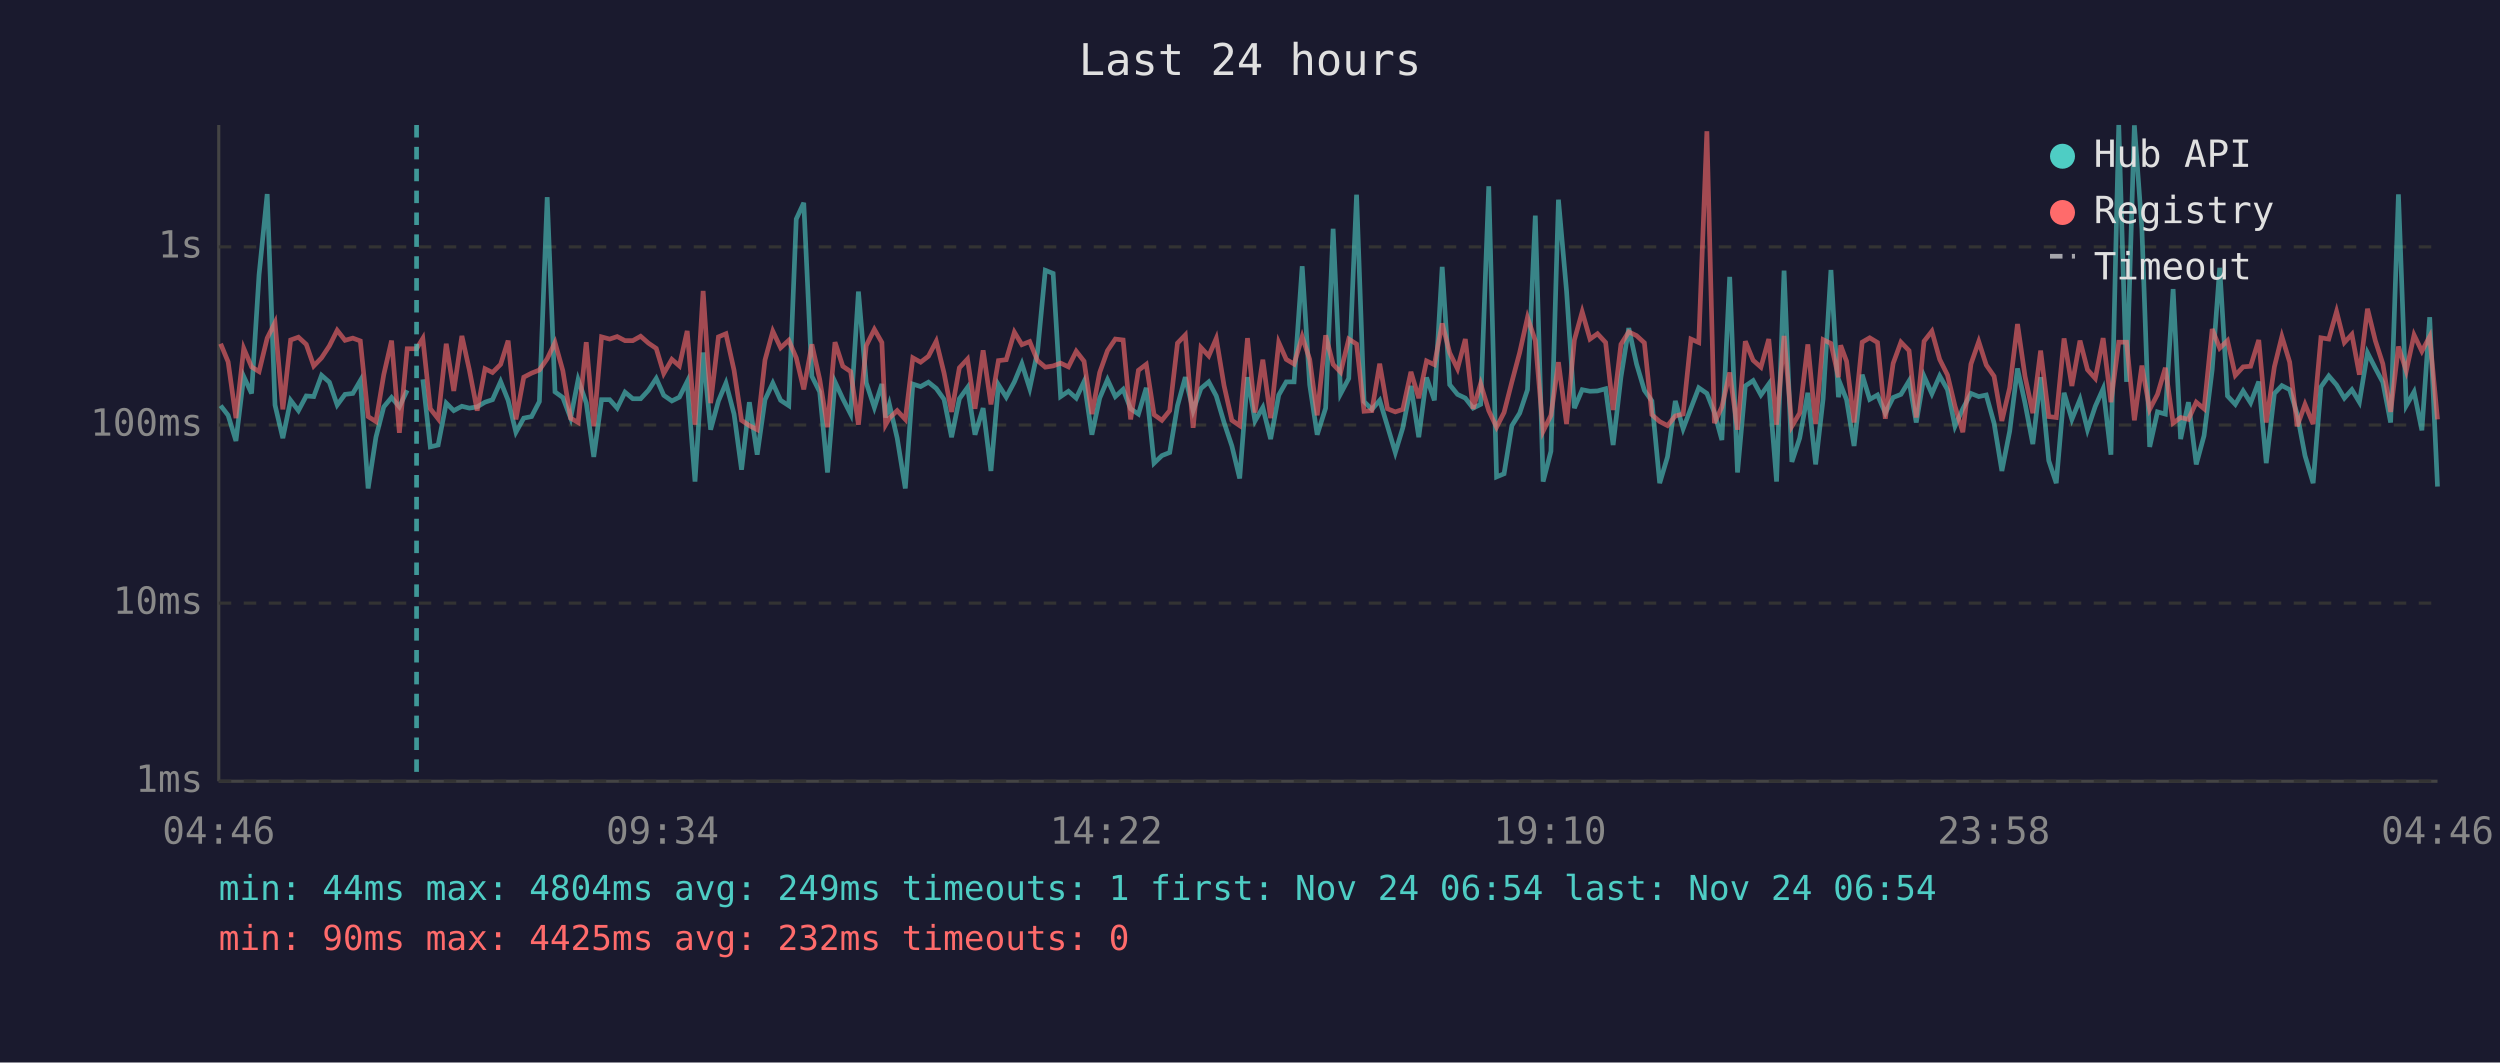
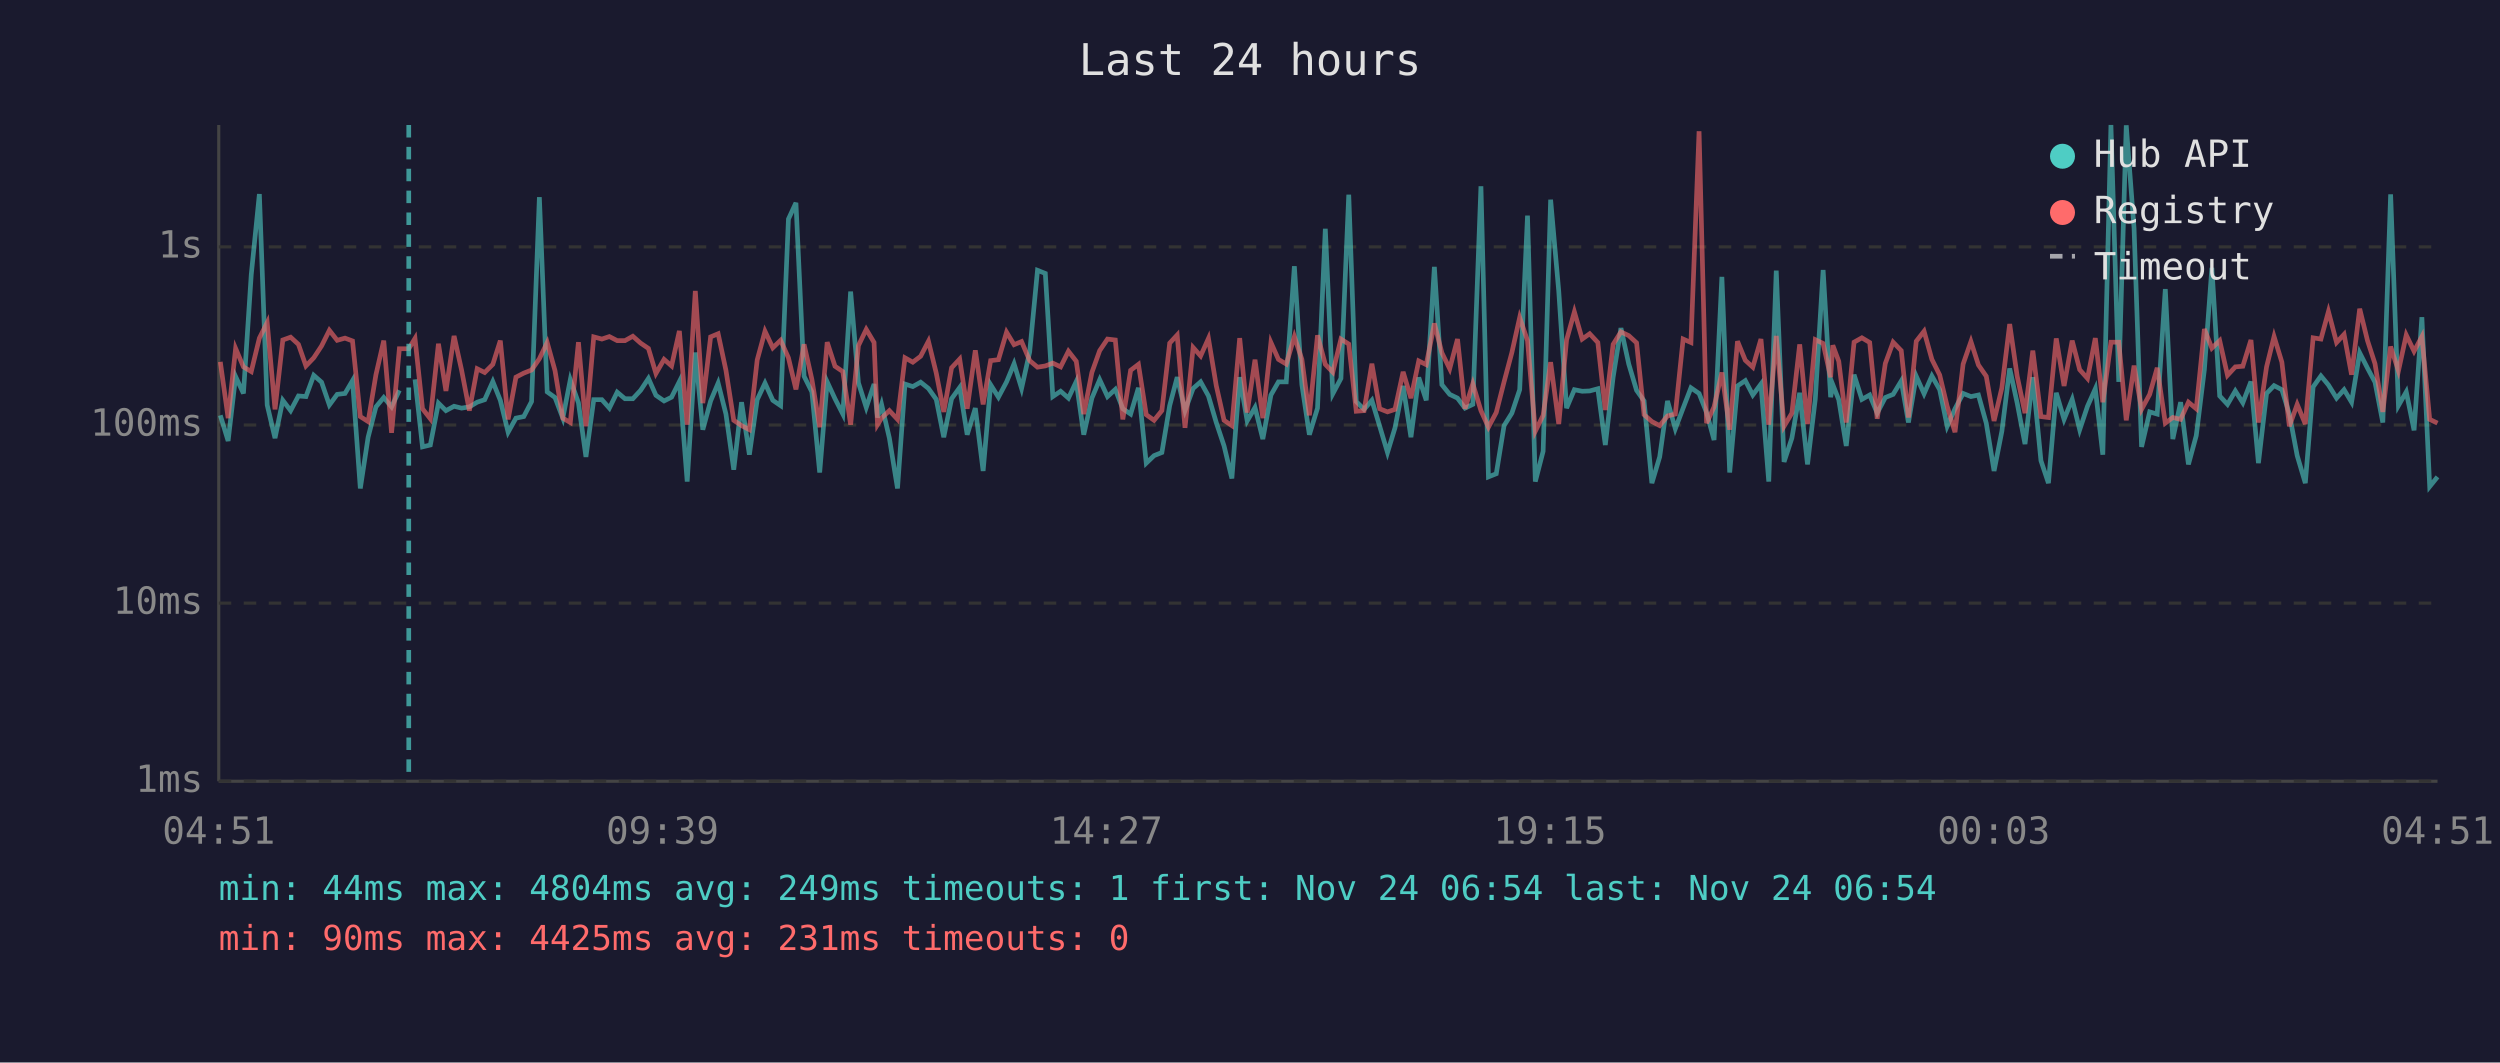
<svg xmlns="http://www.w3.org/2000/svg" viewBox="0 0 800 340" font-family="monospace" font-size="12">
  <rect width="800" height="340" fill="#1a1a2e" />
  <text x="400" y="24" fill="#e0e0e0" font-size="14" text-anchor="middle">Last 24 hours</text>
  <line x1="70" y1="40" x2="70" y2="250" stroke="#444" stroke-width="1" />
  <line x1="70" y1="250" x2="780" y2="250" stroke="#444" stroke-width="1" />
  <line x1="70" y1="250" x2="780" y2="250" stroke="#333" stroke-width="1" stroke-dasharray="4" />
  <text x="65" y="250" fill="#888" text-anchor="end" dominant-baseline="middle">1ms</text>
  <line x1="70" y1="193" x2="780" y2="193" stroke="#333" stroke-width="1" stroke-dasharray="4" />
  <text x="65" y="193" fill="#888" text-anchor="end" dominant-baseline="middle">10ms</text>
  <line x1="70" y1="136" x2="780" y2="136" stroke="#333" stroke-width="1" stroke-dasharray="4" />
  <text x="65" y="136" fill="#888" text-anchor="end" dominant-baseline="middle">100ms</text>
  <line x1="70" y1="79" x2="780" y2="79" stroke="#333" stroke-width="1" stroke-dasharray="4" />
  <text x="65" y="79" fill="#888" text-anchor="end" dominant-baseline="middle">1s</text>
-   <text x="70" y="270" fill="#888" text-anchor="middle">04:46</text>
-   <text x="212" y="270" fill="#888" text-anchor="middle">09:34</text>
-   <text x="354" y="270" fill="#888" text-anchor="middle">14:22</text>
-   <text x="496" y="270" fill="#888" text-anchor="middle">19:10</text>
-   <text x="638" y="270" fill="#888" text-anchor="middle">23:58</text>
-   <text x="780" y="270" fill="#888" text-anchor="middle">04:46</text>
-   <polyline points="70.6,129.8 73.0,132.9 75.5,141.1 78.0,120.5 80.5,125.9 82.9,87.9 85.5,62.1 88.0,129.6 90.5,140.2 93.0,128.1 95.5,131.4 98.0,126.7 100.4,126.9 102.9,120.1 105.4,122.3 107.9,129.6 110.4,126.2 112.9,125.9 115.3,121.8 117.8,156.3 120.3,139.9 122.8,130.2 125.3,127.2 127.8,130.2 130.3,124.9" fill="none" stroke="#4ecdc4" stroke-width="1.5" opacity="0.6" />
-   <polyline points="135.3,121.4 137.7,143.0 140.2,142.4 142.8,129.0 145.2,131.4 147.8,130.0 150.2,130.6 152.7,130.2 155.2,128.7 157.6,127.9 160.2,122.1 162.6,128.1 165.1,138.3 167.6,133.8 170.1,133.3 172.6,128.5 175.1,63.1 177.6,125.4 180.1,127.2 182.6,133.8 185.0,121.5 187.6,128.9 190.0,146.2 192.5,127.9 195.1,127.9 197.5,130.6 200.0,125.5 202.5,127.6 205.0,127.6 207.5,124.9 210.0,121.1 212.4,126.5 215.0,128.3 217.4,127.1 219.9,122.1 222.4,154.1 225.0,112.8 227.4,137.5 229.9,128.3 232.3,122.6 234.9,132.5 237.3,150.3 239.8,128.7 242.3,145.5 244.8,127.9 247.3,122.6 249.8,128.1 252.4,129.8 254.8,70.1 257.2,64.9 259.8,120.4 262.3,125.4 264.8,151.2 267.2,122.2 269.7,127.6 272.2,132.5 274.7,93.3 277.2,122.5 279.8,130.4 282.2,122.9 283.4,133.6 284.6,129.4 287.1,140.2 289.7,156.3 292.1,122.9 294.6,123.7 297.1,122.3 299.6,124.3 302.1,127.8 304.5,139.9 307.0,127.6 309.6,124.0 312.0,139.1 314.6,130.6 317.1,150.7 319.5,123.1 322.0,127.1 324.6,122.2 327.0,116.4 329.5,124.3 332.0,112.6 334.5,86.5 337.0,87.5 339.4,126.9 341.9,125.2 344.4,127.4 346.9,122.1 349.4,139.1 351.9,127.4 354.4,121.5 356.9,126.9 359.4,124.6 361.8,130.8 364.3,132.5 366.8,124.1 369.3,148.2 371.8,145.8 374.3,144.8 376.8,129.8 379.3,120.7 381.8,131.4 384.3,124.3 386.8,122.2 389.2,126.7 391.7,135.2 394.2,142.7 396.7,153.1 399.2,120.7 401.6,134.7 404.1,130.4 406.6,140.5 409.2,126.4 411.6,122.2 414.1,122.2 416.7,85.2 419.1,123.1 421.5,139.1 424.2,130.6 426.6,73.2 429.0,126.0 431.6,121.1 434.1,62.3 436.5,128.5 439.0,131.0 441.5,128.1 444.0,136.4 446.5,144.8 448.9,136.9 451.5,123.5 454.0,139.9 456.5,120.8 459.0,128.1 461.5,85.4 463.9,123.1 466.4,126.2 468.9,127.4 471.4,130.6 473.8,129.4 476.4,59.6 478.9,152.6 481.3,151.6 483.8,136.2 486.3,132.2 488.8,124.7 491.3,69.0 493.8,154.1 496.3,144.4 498.7,63.9 501.3,93.2 503.8,130.6 506.3,124.7 508.8,125.2 511.2,125.1 513.8,124.4 516.2,142.4 518.7,120.7 521.2,105.0 523.7,116.5 526.2,124.9 528.6,128.3 531.1,154.6 533.6,146.2 536.1,128.3 538.6,137.2 541.1,130.6 543.6,124.1 546.2,125.9 548.6,132.0 551.0,140.8 553.5,88.6 556.0,151.2 558.5,123.5 561.0,121.8 563.5,126.4 566.0,122.9 568.5,154.1 570.9,86.6 573.4,147.8 575.9,140.2 578.5,125.7 581.0,148.6 583.4,127.6 585.9,86.4 588.3,127.1 589.0,123.1 590.9,127.9 593.3,142.7 595.9,119.9 598.3,127.8 600.8,126.4 603.3,132.2 605.8,127.2 608.3,126.2 610.9,121.9 613.2,135.2 615.7,120.4 618.2,126.0 620.7,120.3 623.2,124.7 625.6,136.4 628.1,130.8 630.7,125.9 633.2,126.9 635.6,126.4 638.1,135.4 640.6,150.7 643.1,138.0 645.6,117.9 648.0,129.0 650.5,142.1 653.0,120.7 655.6,147.4 658.0,154.6 660.5,125.7 663.0,134.2 665.6,127.8 668.0,137.5 670.5,130.0 673.0,124.4 675.5,145.5 678.0,40.0 680.5,122.2 683.0,40.1 685.4,73.1 687.9,143.0 690.4,131.8 692.9,132.5 695.4,92.5 697.8,140.5 700.3,128.7 702.8,148.6 705.3,139.4 707.9,118.3 710.3,85.7 712.8,126.7 715.3,129.4 717.8,125.1 720.2,128.9 722.8,122.1 725.2,148.2 727.8,125.9 730.2,123.4 732.7,124.7 735.1,132.5 737.6,145.8 740.2,154.6 742.7,123.8 745.2,120.3 747.7,123.2 750.2,127.4 752.6,124.7 755.0,128.7 757.6,112.9 760.1,117.8 762.5,122.3 765.0,135.2 767.5,62.2 770.0,129.8 772.5,125.4 775.0,137.7 777.5,101.5 780.0,155.7" fill="none" stroke="#4ecdc4" stroke-width="1.5" opacity="0.6" />
-   <polyline points="70.6,110.0 73.0,115.8 75.5,133.8 78.0,111.5 80.5,117.4 82.9,118.9 85.5,108.2 88.0,103.2 90.5,131.0 93.0,108.8 95.5,107.9 98.0,110.2 100.4,117.1 102.9,114.5 105.4,110.7 107.9,105.7 110.4,108.9 112.9,108.2 115.3,109.1 117.8,133.3 120.3,134.9 122.8,119.9 125.3,109.0 127.8,138.5 130.3,111.6 133.3,111.6 135.3,108.3 137.7,130.8 140.2,134.0 142.8,110.0 145.2,125.1 147.8,107.5 150.2,118.4 152.7,131.4 155.2,118.0 157.6,119.2 160.2,116.6 162.6,109.0 165.1,134.2 167.6,120.7 170.1,119.4 172.6,118.4 175.1,114.8 177.6,109.6 180.1,118.6 182.6,133.8 185.0,135.2 187.6,109.5 190.0,136.4 192.5,107.8 195.1,108.5 197.5,107.7 200.0,109.0 202.5,109.0 205.0,107.6 207.5,109.8 210.0,111.5 212.4,119.5 215.0,115.0 217.4,117.1 219.9,105.9 222.4,135.9 225.0,93.1 227.4,129.0 229.9,107.8 232.3,106.8 234.9,118.5 237.3,134.5 239.8,136.2 242.3,137.5 244.8,115.2 247.3,106.0 249.8,111.3 252.4,108.9 254.8,114.5 257.2,124.6 259.8,110.2 262.3,121.4 264.8,136.7 267.2,109.5 269.7,117.2 272.2,118.9 274.7,135.9 277.2,110.6 279.8,105.4 282.2,109.6 283.4,135.9 284.6,133.8 287.1,131.4 289.7,134.2 292.1,114.5 294.6,115.9 297.1,114.0 299.6,109.2 302.1,119.4 304.5,131.8 307.0,117.7 309.6,114.9 312.0,130.8 314.6,112.1 317.1,129.4 319.5,115.4 322.0,115.1 324.6,106.3 327.0,110.3 329.5,109.3 332.0,115.4 334.5,117.5 337.0,117.1 339.4,116.2 341.9,117.4 344.4,112.4 346.9,115.6 349.4,132.5 351.9,119.2 354.4,112.2 356.9,108.5 359.4,108.8 361.8,134.2 364.3,118.5 366.8,116.6 369.3,132.7 371.8,134.5 374.3,131.4 376.8,109.8 379.3,107.2 381.8,136.9 384.3,111.2 386.8,113.9 389.2,108.3 391.7,123.4 394.2,134.5 396.7,136.2 399.2,108.2 401.6,132.0 404.1,115.1 406.6,133.8 409.2,109.6 411.6,115.0 414.1,116.5 416.7,107.7 419.1,115.0 421.5,132.9 424.2,107.3 426.6,116.6 429.0,119.1 431.6,108.5 434.1,110.1 436.5,131.6 439.0,131.4 441.5,116.4 444.0,130.8 446.5,131.8 448.9,131.0 451.5,119.0 454.0,127.4 456.5,115.5 459.0,116.7 461.5,103.5 463.9,112.9 466.4,118.0 468.9,108.5 471.4,130.8 473.8,122.8 476.4,131.4 478.9,136.7 481.3,132.0 483.8,122.2 486.3,112.8 488.8,101.6 491.3,109.0 493.8,138.0 496.3,132.9 498.7,115.9 501.3,135.7 503.8,108.8 506.3,99.8 508.8,108.5 511.2,106.8 513.8,109.6 516.2,131.2 518.7,110.2 521.2,106.2 523.7,107.4 526.2,109.7 528.6,132.7 531.1,134.9 533.6,136.2 536.1,133.1 538.6,132.5 541.1,108.5 543.6,109.6 546.2,42.0 548.6,135.4 551.0,130.2 553.5,119.2 556.0,137.5 558.5,109.2 561.0,115.3 563.5,117.5 566.0,108.5 568.5,135.9 570.9,107.5 573.4,136.4 575.9,132.2 578.5,110.2 581.0,135.7 583.4,108.7 585.9,109.9 588.3,120.7 589.0,110.5 590.9,115.6 593.3,135.2 595.9,109.5 598.3,108.1 600.8,109.6 603.3,134.0 605.8,116.3 608.3,109.5 610.9,112.2 613.2,133.6 615.7,109.2 618.2,106.0 620.7,115.0 623.2,120.0 625.6,130.0 628.1,138.3 630.7,116.5 633.2,109.3 635.6,116.8 638.1,120.4 640.6,134.7 643.1,124.1 645.6,103.7 648.0,120.4 650.5,132.2 653.0,112.2 655.6,133.3 658.0,133.6 660.5,108.3 663.0,123.5 665.6,109.0 668.0,118.3 670.5,121.1 673.0,108.2 675.5,128.7 678.0,109.5 680.5,109.5 683.0,134.5 685.4,117.0 687.9,131.0 690.4,126.2 692.9,117.7 695.4,135.4 697.8,133.6 700.3,134.2 702.8,128.7 705.3,130.8 707.9,105.3 710.3,111.4 712.8,109.0 715.3,120.1 717.8,117.4 720.2,117.2 722.8,108.8 725.2,135.2 727.8,117.4 730.2,107.7 732.7,115.9 735.1,136.4 737.6,129.4 740.2,135.7 742.7,108.1 745.2,108.5 747.7,99.7 750.2,109.6 752.6,107.0 755.0,119.9 757.6,98.8 760.1,109.0 762.5,116.4 765.0,131.8 767.5,110.9 770.0,118.7 772.5,107.2 775.0,112.4 777.5,107.7 780.0,134.2" fill="none" stroke="#ff6b6b" stroke-width="1.5" opacity="0.6" />
-   <line x1="133.3" y1="40" x2="133.3" y2="250" stroke="#4ecdc4" stroke-width="1.5" stroke-dasharray="4,3" opacity="0.7" />
+   <text x="70" y="270" fill="#888" text-anchor="middle">04:51</text>
+   <text x="212" y="270" fill="#888" text-anchor="middle">09:39</text>
+   <text x="354" y="270" fill="#888" text-anchor="middle">14:27</text>
+   <text x="496" y="270" fill="#888" text-anchor="middle">19:15</text>
+   <text x="638" y="270" fill="#888" text-anchor="middle">00:03</text>
+   <text x="780" y="270" fill="#888" text-anchor="middle">04:51</text>
+   <polyline points="70.5,132.9 73.0,141.1 75.4,120.5 77.9,125.9 80.4,87.9 83.0,62.1 85.5,129.6 88.0,140.2 90.5,128.1 93.0,131.4 95.5,126.7 97.9,126.9 100.4,120.1 102.9,122.3 105.4,129.6 107.9,126.2 110.4,125.9 112.8,121.8 115.3,156.3 117.8,139.9 120.3,130.2 122.8,127.2 125.3,130.2 127.8,124.9" fill="none" stroke="#4ecdc4" stroke-width="1.5" opacity="0.6" />
+   <polyline points="132.8,121.4 135.2,143.0 137.7,142.4 140.3,129.0 142.7,131.4 145.3,130.0 147.7,130.6 150.2,130.2 152.7,128.7 155.1,127.9 157.7,122.1 160.1,128.1 162.6,138.3 165.1,133.8 167.6,133.3 170.1,128.5 172.6,63.1 175.1,125.4 177.6,127.2 180.1,133.8 182.5,121.5 185.1,128.9 187.5,146.2 190.0,127.9 192.6,127.9 195.0,130.6 197.5,125.5 200.0,127.6 202.5,127.6 205.0,124.9 207.5,121.1 209.9,126.5 212.5,128.3 214.9,127.1 217.4,122.1 219.9,154.1 222.5,112.8 224.9,137.5 227.4,128.3 229.8,122.6 232.3,132.5 234.8,150.3 237.3,128.7 239.8,145.5 242.3,127.9 244.8,122.6 247.3,128.1 249.8,129.8 252.3,70.1 254.7,64.9 257.3,120.4 259.8,125.4 262.3,151.2 264.7,122.2 267.2,127.6 269.7,132.5 272.2,93.3 274.7,122.5 277.2,130.4 279.7,122.9 280.8,133.6 282.1,129.4 284.6,140.2 287.2,156.3 289.6,122.9 292.1,123.7 294.6,122.3 297.1,124.3 299.6,127.8 302.0,139.9 304.5,127.6 307.1,124.0 309.5,139.1 312.1,130.6 314.6,150.7 317.0,123.1 319.5,127.1 322.1,122.2 324.5,116.4 326.9,124.3 329.5,112.6 332.0,86.5 334.5,87.5 336.9,126.9 339.4,125.2 341.9,127.4 344.4,122.1 346.8,139.1 349.4,127.4 351.9,121.5 354.4,126.9 356.9,124.6 359.3,130.8 361.8,132.5 364.3,124.1 366.8,148.2 369.3,145.8 371.8,144.8 374.3,129.8 376.7,120.7 379.2,131.4 381.8,124.3 384.2,122.2 386.7,126.7 389.2,135.2 391.7,142.7 394.2,153.1 396.7,120.7 399.1,134.7 401.6,130.4 404.1,140.5 406.7,126.4 409.1,122.2 411.6,122.2 414.2,85.2 416.6,123.1 419.0,139.1 421.6,130.6 424.1,73.2 426.5,126.0 429.1,121.1 431.6,62.3 434.0,128.5 436.5,131.0 439.0,128.1 441.5,136.4 444.0,144.8 446.4,136.9 449.0,123.5 451.5,139.9 454.0,120.8 456.4,128.1 459.0,85.4 461.4,123.1 463.9,126.2 466.4,127.4 468.8,130.6 471.3,129.4 473.9,59.6 476.3,152.6 478.8,151.6 481.3,136.2 483.8,132.2 486.3,124.7 488.8,69.0 491.3,154.1 493.8,144.4 496.2,63.9 498.8,93.2 501.3,130.6 503.8,124.7 506.3,125.2 508.7,125.1 511.3,124.4 513.7,142.4 516.2,120.7 518.7,105.0 521.2,116.5 523.7,124.9 526.1,128.3 528.6,154.6 531.1,146.2 533.6,128.3 536.1,137.2 538.6,130.6 541.1,124.1 543.7,125.9 546.1,132.0 548.5,140.8 551.0,88.6 553.5,151.2 556.0,123.5 558.5,121.8 560.9,126.4 563.5,122.9 566.0,154.1 568.4,86.6 570.9,147.8 573.4,140.2 575.9,125.7 578.4,148.6 580.9,127.6 583.4,86.4 585.8,127.1 586.5,123.1 588.4,127.9 590.8,142.7 593.3,119.9 595.8,127.8 598.3,126.4 600.7,132.2 603.3,127.2 605.8,126.2 608.4,121.9 610.7,135.2 613.2,120.4 615.7,126.0 618.2,120.3 620.7,124.7 623.1,136.4 625.6,130.8 628.2,125.9 630.7,126.9 633.1,126.4 635.6,135.4 638.1,150.7 640.6,138.0 643.1,117.9 645.5,129.0 648.0,142.1 650.5,120.7 653.1,147.4 655.5,154.6 658.0,125.7 660.5,134.2 663.1,127.8 665.5,137.5 668.0,130.0 670.5,124.4 672.9,145.5 675.5,40.0 678.0,122.2 680.4,40.1 682.9,73.1 685.3,143.0 687.9,131.8 690.3,132.5 692.9,92.5 695.3,140.5 697.8,128.7 700.3,148.6 702.8,139.4 705.4,118.3 707.8,85.7 710.3,126.7 712.8,129.4 715.3,125.1 717.7,128.9 720.3,122.1 722.7,148.2 725.3,125.9 727.7,123.4 730.2,124.7 732.6,132.5 735.1,145.8 737.7,154.6 740.2,123.8 742.7,120.3 745.1,123.2 747.7,127.4 750.1,124.7 752.5,128.7 755.1,112.9 757.6,117.8 760.0,122.3 762.5,135.2 765.0,62.2 767.5,129.8 770.0,125.4 772.5,137.7 775.0,101.5 777.5,155.7 780.0,152.6" fill="none" stroke="#4ecdc4" stroke-width="1.5" opacity="0.6" />
+   <polyline points="70.5,115.8 73.0,133.8 75.4,111.5 77.9,117.4 80.4,118.9 83.0,108.2 85.5,103.2 88.0,131.0 90.5,108.8 93.0,107.9 95.5,110.2 97.9,117.1 100.4,114.5 102.9,110.7 105.4,105.7 107.9,108.9 110.4,108.2 112.8,109.1 115.3,133.3 117.8,134.9 120.3,119.9 122.8,109.0 125.3,138.5 127.8,111.6 130.8,111.6 132.8,108.3 135.2,130.8 137.7,134.0 140.3,110.0 142.7,125.1 145.3,107.5 147.7,118.4 150.2,131.4 152.7,118.0 155.1,119.2 157.7,116.6 160.1,109.0 162.6,134.2 165.1,120.7 167.6,119.4 170.1,118.4 172.6,114.8 175.1,109.6 177.6,118.6 180.1,133.8 182.5,135.2 185.1,109.5 187.5,136.4 190.0,107.8 192.6,108.5 195.0,107.7 197.5,109.0 200.0,109.0 202.5,107.6 205.0,109.8 207.5,111.5 209.9,119.5 212.5,115.0 214.9,117.1 217.4,105.9 219.9,135.9 222.5,93.1 224.9,129.0 227.4,107.8 229.8,106.8 232.3,118.5 234.8,134.5 237.3,136.2 239.8,137.5 242.3,115.2 244.8,106.0 247.3,111.3 249.8,108.9 252.3,114.5 254.7,124.6 257.3,110.2 259.8,121.4 262.3,136.7 264.7,109.5 267.2,117.2 269.7,118.9 272.2,135.9 274.7,110.6 277.2,105.4 279.7,109.6 280.8,135.9 282.1,133.8 284.6,131.4 287.2,134.2 289.6,114.5 292.1,115.9 294.6,114.0 297.1,109.2 299.6,119.4 302.0,131.8 304.5,117.7 307.1,114.9 309.5,130.8 312.1,112.1 314.6,129.4 317.0,115.4 319.5,115.1 322.1,106.3 324.5,110.3 326.9,109.3 329.5,115.4 332.0,117.5 334.5,117.1 336.9,116.2 339.4,117.4 341.9,112.4 344.4,115.6 346.8,132.5 349.4,119.2 351.9,112.2 354.4,108.5 356.9,108.8 359.3,134.2 361.8,118.5 364.3,116.6 366.8,132.7 369.3,134.5 371.8,131.4 374.3,109.8 376.7,107.2 379.2,136.9 381.8,111.2 384.2,113.9 386.7,108.3 389.2,123.4 391.7,134.5 394.2,136.2 396.7,108.2 399.1,132.0 401.6,115.1 404.1,133.8 406.7,109.6 409.1,115.0 411.6,116.5 414.2,107.7 416.6,115.0 419.0,132.9 421.6,107.3 424.1,116.6 426.5,119.1 429.1,108.5 431.6,110.1 434.0,131.6 436.5,131.4 439.0,116.4 441.5,130.8 444.0,131.8 446.4,131.0 449.0,119.0 451.5,127.4 454.0,115.5 456.4,116.7 459.0,103.5 461.4,112.9 463.9,118.0 466.4,108.5 468.8,130.8 471.3,122.8 473.9,131.4 476.3,136.7 478.8,132.0 481.3,122.2 483.8,112.8 486.3,101.6 488.8,109.0 491.3,138.0 493.8,132.9 496.2,115.9 498.8,135.7 501.3,108.8 503.8,99.8 506.3,108.5 508.7,106.8 511.3,109.6 513.7,131.2 516.2,110.2 518.7,106.2 521.2,107.4 523.7,109.7 526.1,132.7 528.6,134.9 531.1,136.2 533.6,133.1 536.1,132.5 538.6,108.5 541.1,109.6 543.7,42.0 546.1,135.4 548.5,130.2 551.0,119.2 553.5,137.5 556.0,109.2 558.5,115.3 560.9,117.5 563.5,108.5 566.0,135.9 568.4,107.5 570.9,136.4 573.4,132.2 575.9,110.2 578.4,135.7 580.9,108.7 583.4,109.9 585.8,120.7 586.5,110.5 588.4,115.6 590.8,135.2 593.3,109.5 595.8,108.1 598.3,109.6 600.7,134.0 603.3,116.3 605.8,109.5 608.4,112.2 610.7,133.6 613.2,109.2 615.7,106.0 618.2,115.0 620.7,120.0 623.1,130.0 625.6,138.3 628.2,116.5 630.7,109.3 633.1,116.8 635.6,120.4 638.1,134.7 640.6,124.1 643.1,103.7 645.5,120.4 648.0,132.2 650.5,112.2 653.1,133.3 655.5,133.6 658.0,108.3 660.5,123.5 663.1,109.0 665.5,118.3 668.0,121.1 670.5,108.2 672.9,128.7 675.5,109.5 678.0,109.5 680.4,134.5 682.9,117.0 685.3,131.0 687.9,126.2 690.3,117.7 692.9,135.4 695.3,133.6 697.8,134.2 700.3,128.7 702.8,130.8 705.4,105.3 707.8,111.4 710.3,109.0 712.8,120.1 715.3,117.4 717.7,117.2 720.3,108.8 722.7,135.2 725.3,117.4 727.7,107.7 730.2,115.9 732.6,136.4 735.1,129.4 737.7,135.7 740.2,108.1 742.7,108.5 745.1,99.7 747.7,109.6 750.1,107.0 752.5,119.9 755.1,98.8 757.6,109.0 760.0,116.4 762.5,131.8 765.0,110.9 767.5,118.7 770.0,107.2 772.5,112.4 775.0,107.7 777.5,134.2 780.0,135.4" fill="none" stroke="#ff6b6b" stroke-width="1.5" opacity="0.6" />
+   <line x1="130.8" y1="40" x2="130.8" y2="250" stroke="#4ecdc4" stroke-width="1.5" stroke-dasharray="4,3" opacity="0.7" />
  <circle cx="660" cy="50" r="4" fill="#4ecdc4" />
  <text x="670" y="50" fill="#e0e0e0" dominant-baseline="middle">Hub API</text>
  <circle cx="660" cy="68" r="4" fill="#ff6b6b" />
  <text x="670" y="68" fill="#e0e0e0" dominant-baseline="middle">Registry</text>
  <line x1="656" y1="82" x2="664" y2="82" stroke="#e0e0e0" stroke-width="1.5" stroke-dasharray="4,3" opacity="0.7" />
  <text x="670" y="86" fill="#e0e0e0" dominant-baseline="middle">Timeout</text>
  <text x="70" y="288" fill="#4ecdc4" font-size="11">min: 44ms  max: 4804ms  avg: 249ms  timeouts: 1  first: Nov 24 06:54  last: Nov 24 06:54</text>
-   <text x="70" y="304" fill="#ff6b6b" font-size="11">min: 90ms  max: 4425ms  avg: 232ms  timeouts: 0</text>
+   <text x="70" y="304" fill="#ff6b6b" font-size="11">min: 90ms  max: 4425ms  avg: 231ms  timeouts: 0</text>
</svg>
